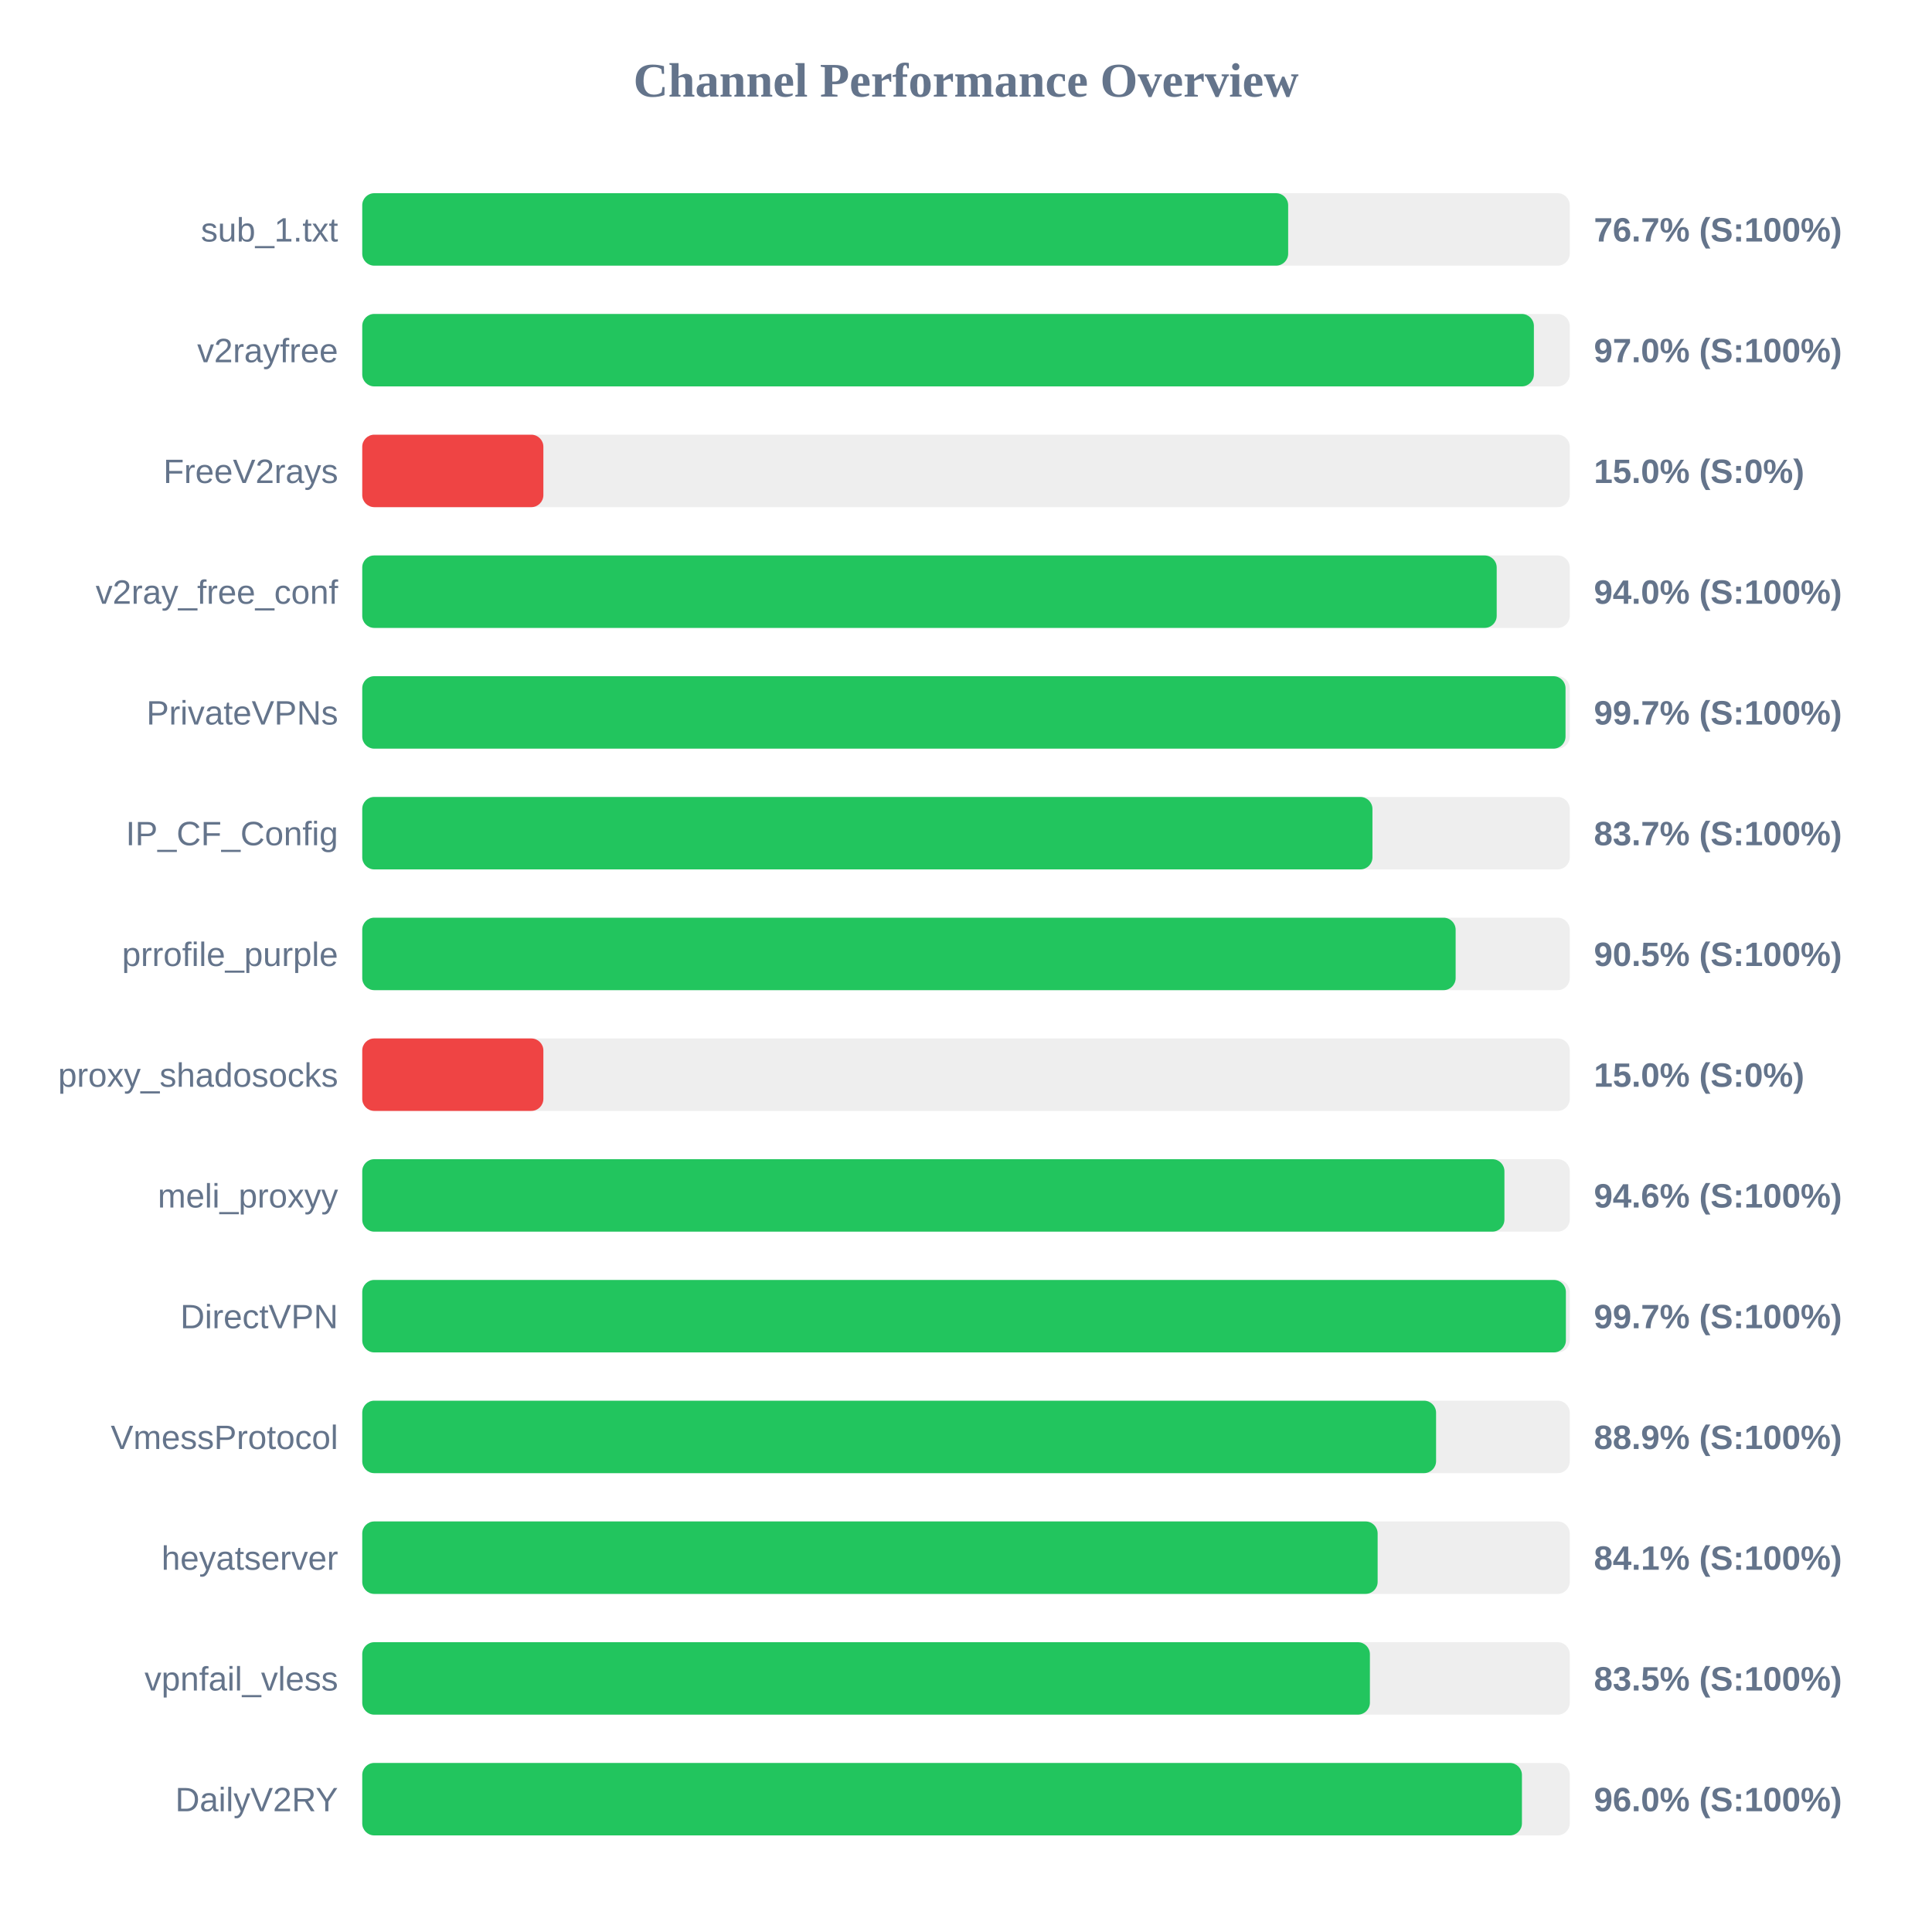
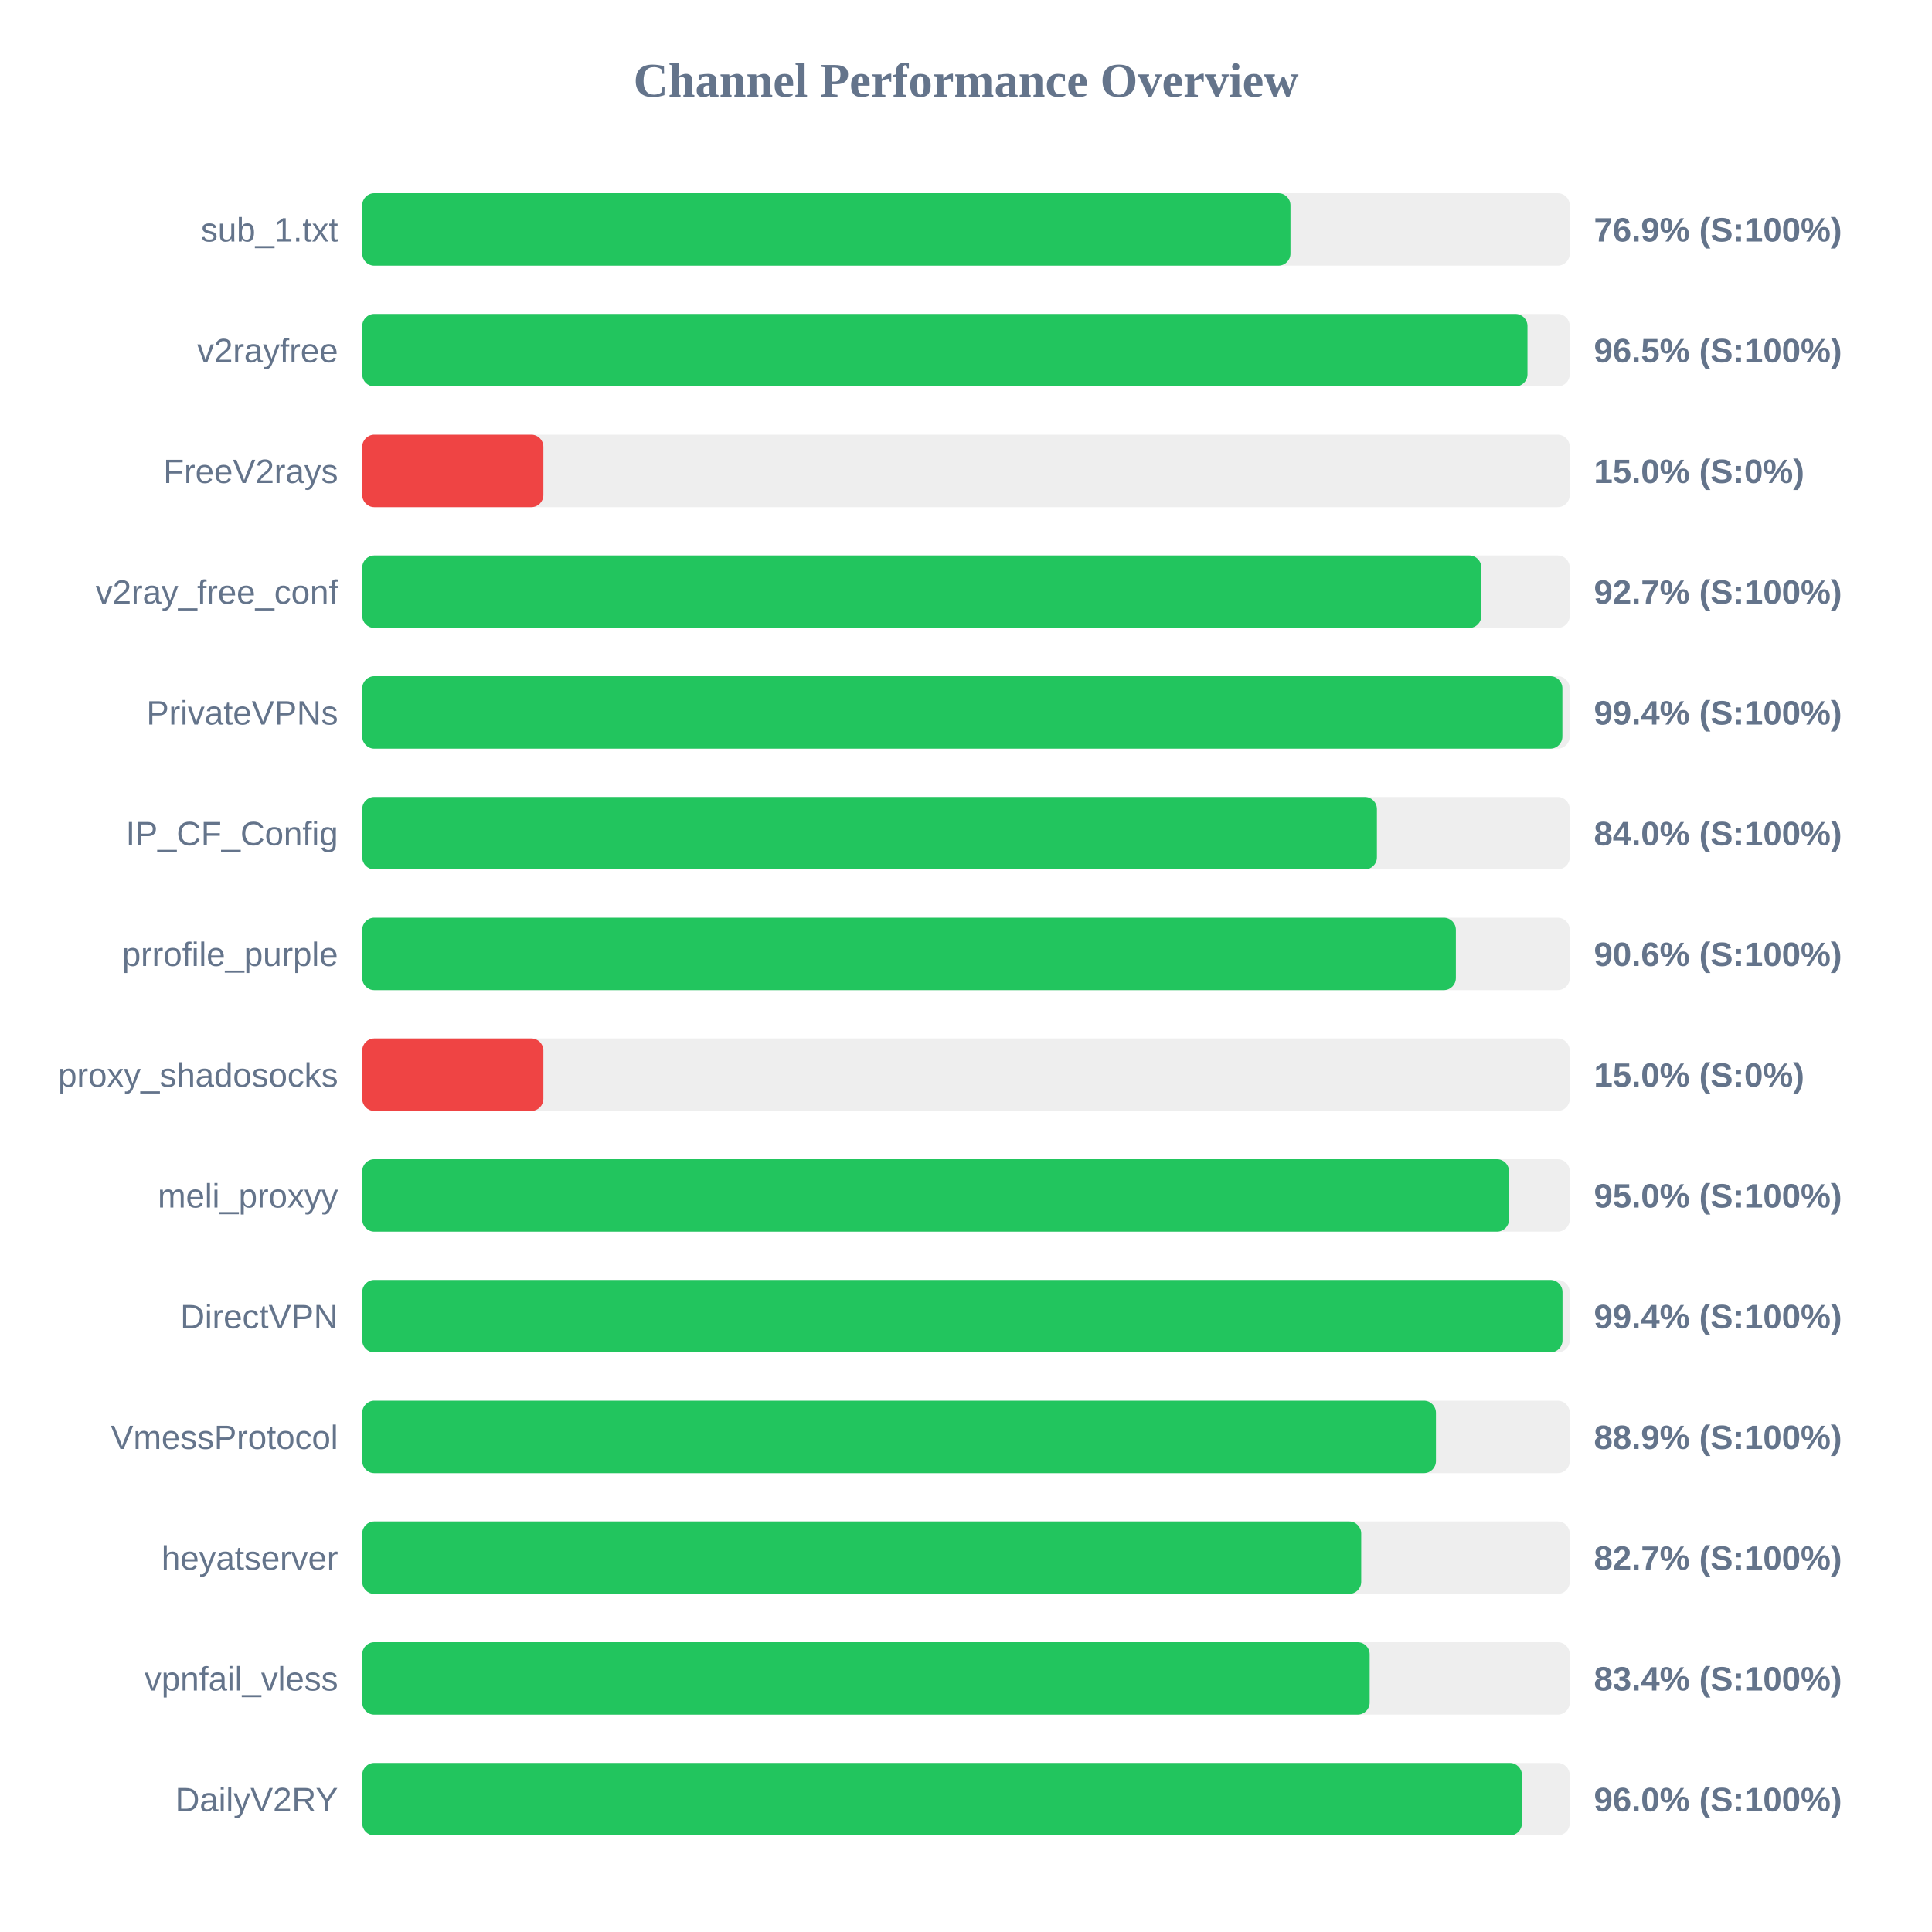
<svg xmlns="http://www.w3.org/2000/svg" width="800" height="800" version="1.1">
  <style>
        .row { font: 14px Arial; fill: #64748b; }
        .score { font: bold 14px Arial; fill: #64748b; }
    </style>
  <text x="400" y="40" text-anchor="middle" font-size="20px" font-weight="bold" fill="#64748b">Channel Performance Overview</text>
  <rect x="150" y="80" width="500" height="30" fill="#eee" rx="5" />
-   <rect x="150" y="80" width="383.4" height="30" fill="#22c55e" rx="5" />
+   <rect x="150" y="80" width="384.35" height="30" fill="#22c55e" rx="5" />
  <text x="140" y="100" text-anchor="end" class="row">sub_1.txt</text>
-   <text x="660" y="100" text-anchor="start" class="score">76.7% (S:100%)</text>
+   <text x="660" y="100" text-anchor="start" class="score">76.9% (S:100%)</text>
  <rect x="150" y="130" width="500" height="30" fill="#eee" rx="5" />
-   <rect x="150" y="130" width="485.15" height="30" fill="#22c55e" rx="5" />
+   <rect x="150" y="130" width="482.5" height="30" fill="#22c55e" rx="5" />
  <text x="140" y="150" text-anchor="end" class="row">v2rayfree</text>
-   <text x="660" y="150" text-anchor="start" class="score">97.0% (S:100%)</text>
+   <text x="660" y="150" text-anchor="start" class="score">96.5% (S:100%)</text>
  <rect x="150" y="180" width="500" height="30" fill="#eee" rx="5" />
  <rect x="150" y="180" width="75.0" height="30" fill="#ef4444" rx="5" />
  <text x="140" y="200" text-anchor="end" class="row">FreeV2rays</text>
  <text x="660" y="200" text-anchor="start" class="score">15.0% (S:0%)</text>
  <rect x="150" y="230" width="500" height="30" fill="#eee" rx="5" />
-   <rect x="150" y="230" width="469.75" height="30" fill="#22c55e" rx="5" />
+   <rect x="150" y="230" width="463.4" height="30" fill="#22c55e" rx="5" />
  <text x="140" y="250" text-anchor="end" class="row">v2ray_free_conf</text>
-   <text x="660" y="250" text-anchor="start" class="score">94.0% (S:100%)</text>
+   <text x="660" y="250" text-anchor="start" class="score">92.7% (S:100%)</text>
  <rect x="150" y="280" width="500" height="30" fill="#eee" rx="5" />
-   <rect x="150" y="280" width="498.25" height="30" fill="#22c55e" rx="5" />
+   <rect x="150" y="280" width="496.95" height="30" fill="#22c55e" rx="5" />
  <text x="140" y="300" text-anchor="end" class="row">PrivateVPNs</text>
-   <text x="660" y="300" text-anchor="start" class="score">99.7% (S:100%)</text>
+   <text x="660" y="300" text-anchor="start" class="score">99.4% (S:100%)</text>
  <rect x="150" y="330" width="500" height="30" fill="#eee" rx="5" />
-   <rect x="150" y="330" width="418.3" height="30" fill="#22c55e" rx="5" />
+   <rect x="150" y="330" width="420.15" height="30" fill="#22c55e" rx="5" />
  <text x="140" y="350" text-anchor="end" class="row">IP_CF_Config</text>
-   <text x="660" y="350" text-anchor="start" class="score">83.7% (S:100%)</text>
+   <text x="660" y="350" text-anchor="start" class="score">84.0% (S:100%)</text>
  <rect x="150" y="380" width="500" height="30" fill="#eee" rx="5" />
-   <rect x="150" y="380" width="452.75" height="30" fill="#22c55e" rx="5" />
+   <rect x="150" y="380" width="452.85" height="30" fill="#22c55e" rx="5" />
  <text x="140" y="400" text-anchor="end" class="row">prrofile_purple</text>
-   <text x="660" y="400" text-anchor="start" class="score">90.5% (S:100%)</text>
+   <text x="660" y="400" text-anchor="start" class="score">90.6% (S:100%)</text>
  <rect x="150" y="430" width="500" height="30" fill="#eee" rx="5" />
  <rect x="150" y="430" width="75.0" height="30" fill="#ef4444" rx="5" />
  <text x="140" y="450" text-anchor="end" class="row">proxy_shadosocks</text>
  <text x="660" y="450" text-anchor="start" class="score">15.0% (S:0%)</text>
  <rect x="150" y="480" width="500" height="30" fill="#eee" rx="5" />
-   <rect x="150" y="480" width="472.95" height="30" fill="#22c55e" rx="5" />
+   <rect x="150" y="480" width="474.85" height="30" fill="#22c55e" rx="5" />
  <text x="140" y="500" text-anchor="end" class="row">meli_proxyy</text>
-   <text x="660" y="500" text-anchor="start" class="score">94.6% (S:100%)</text>
+   <text x="660" y="500" text-anchor="start" class="score">95.0% (S:100%)</text>
  <rect x="150" y="530" width="500" height="30" fill="#eee" rx="5" />
-   <rect x="150" y="530" width="498.4" height="30" fill="#22c55e" rx="5" />
+   <rect x="150" y="530" width="497.0" height="30" fill="#22c55e" rx="5" />
  <text x="140" y="550" text-anchor="end" class="row">DirectVPN</text>
-   <text x="660" y="550" text-anchor="start" class="score">99.7% (S:100%)</text>
+   <text x="660" y="550" text-anchor="start" class="score">99.4% (S:100%)</text>
  <rect x="150" y="580" width="500" height="30" fill="#eee" rx="5" />
-   <rect x="150" y="580" width="444.65" height="30" fill="#22c55e" rx="5" />
+   <rect x="150" y="580" width="444.6" height="30" fill="#22c55e" rx="5" />
  <text x="140" y="600" text-anchor="end" class="row">VmessProtocol</text>
  <text x="660" y="600" text-anchor="start" class="score">88.9% (S:100%)</text>
  <rect x="150" y="630" width="500" height="30" fill="#eee" rx="5" />
-   <rect x="150" y="630" width="420.45" height="30" fill="#22c55e" rx="5" />
+   <rect x="150" y="630" width="413.65" height="30" fill="#22c55e" rx="5" />
  <text x="140" y="650" text-anchor="end" class="row">heyatserver</text>
-   <text x="660" y="650" text-anchor="start" class="score">84.1% (S:100%)</text>
+   <text x="660" y="650" text-anchor="start" class="score">82.7% (S:100%)</text>
  <rect x="150" y="680" width="500" height="30" fill="#eee" rx="5" />
-   <rect x="150" y="680" width="417.25" height="30" fill="#22c55e" rx="5" />
+   <rect x="150" y="680" width="417.15" height="30" fill="#22c55e" rx="5" />
  <text x="140" y="700" text-anchor="end" class="row">vpnfail_vless</text>
-   <text x="660" y="700" text-anchor="start" class="score">83.5% (S:100%)</text>
+   <text x="660" y="700" text-anchor="start" class="score">83.4% (S:100%)</text>
  <rect x="150" y="730" width="500" height="30" fill="#eee" rx="5" />
  <rect x="150" y="730" width="480.2" height="30" fill="#22c55e" rx="5" />
  <text x="140" y="750" text-anchor="end" class="row">DailyV2RY</text>
  <text x="660" y="750" text-anchor="start" class="score">96.0% (S:100%)</text>
</svg>
